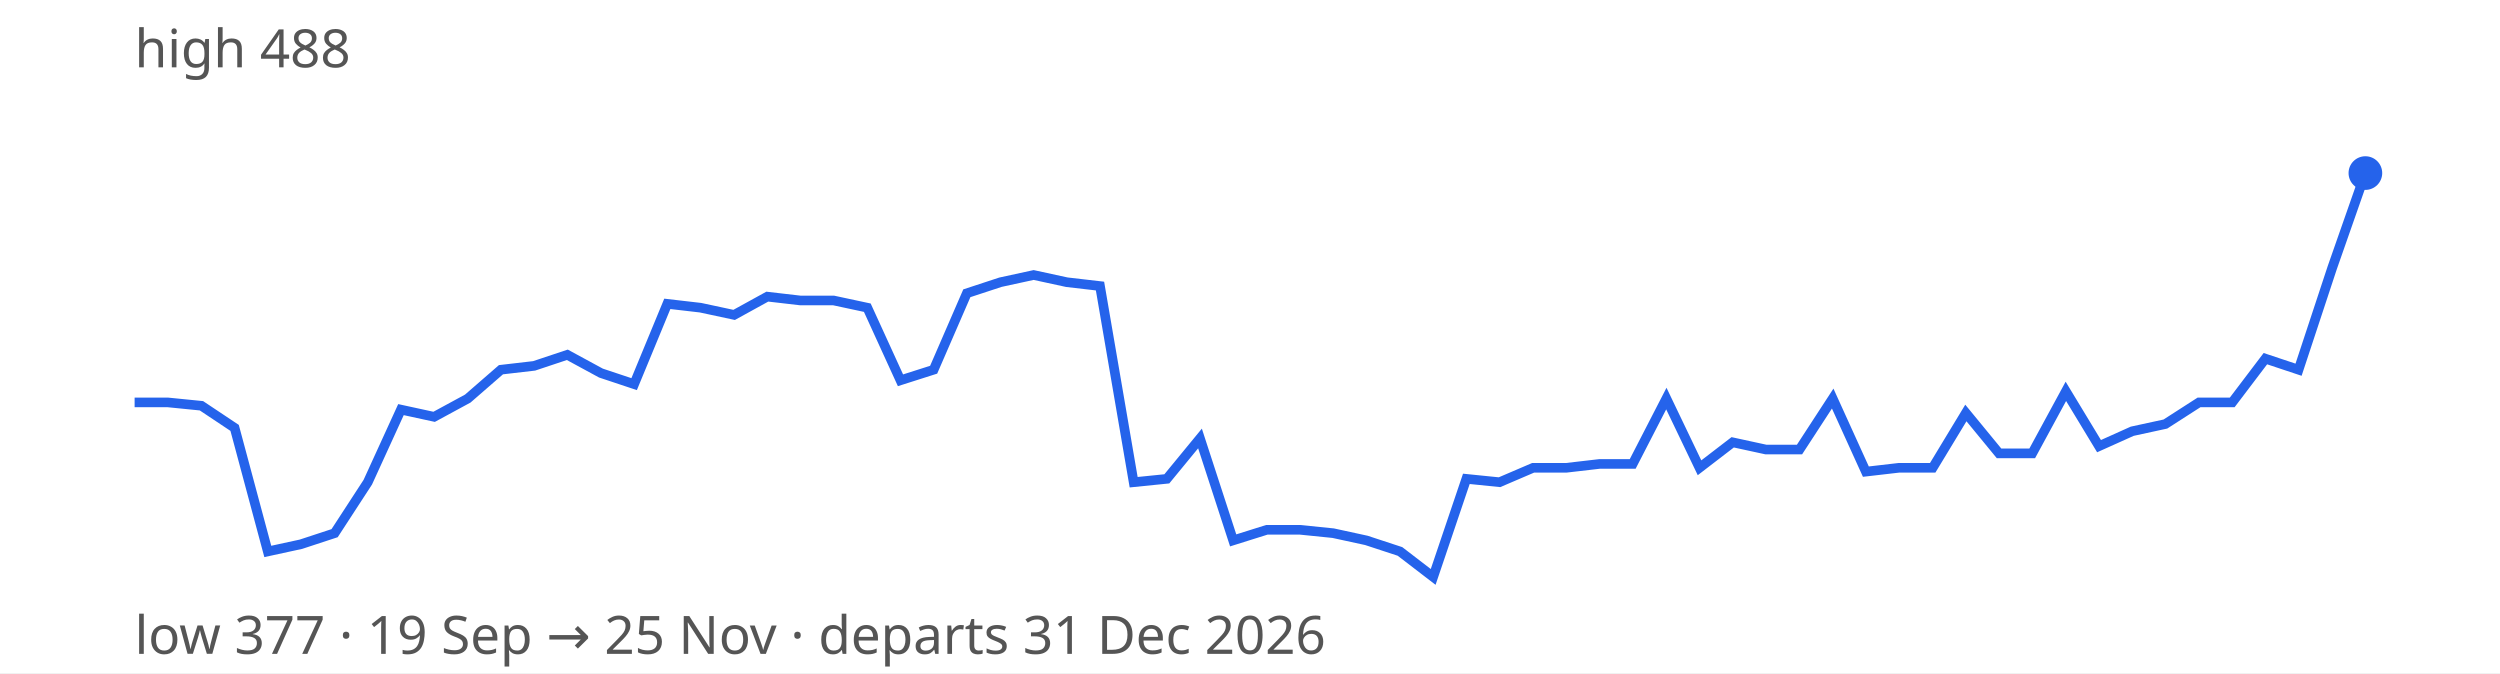
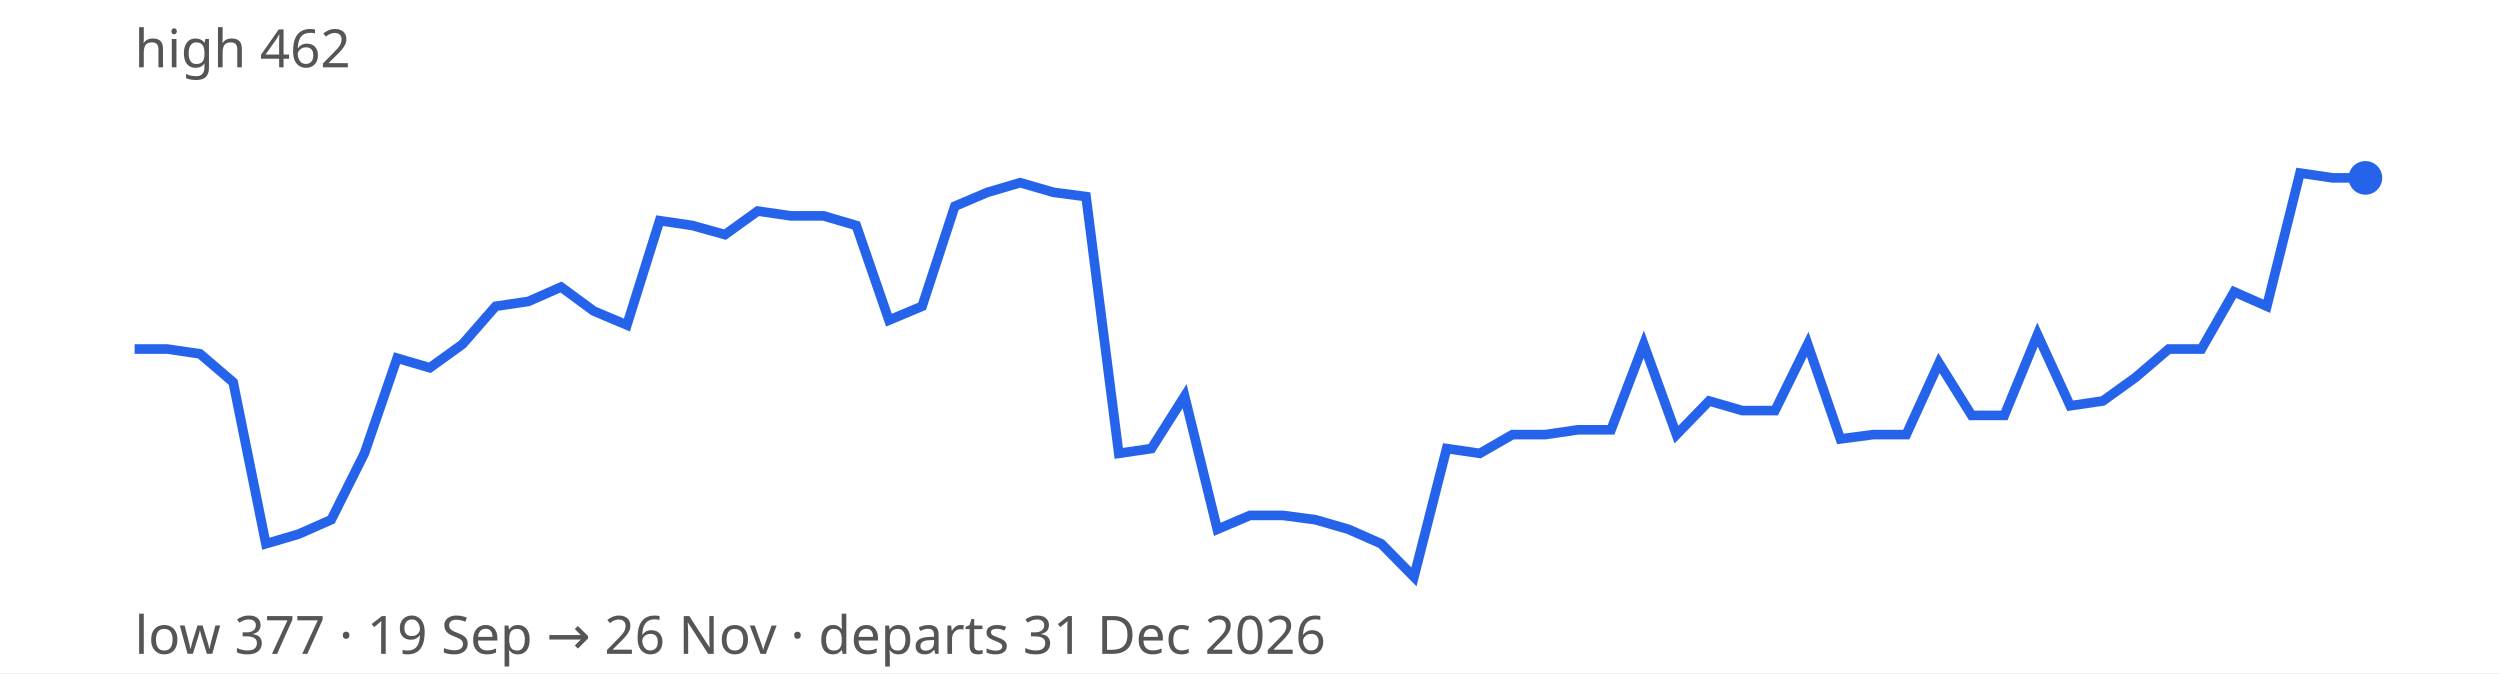
<svg xmlns="http://www.w3.org/2000/svg" width="520" height="140" viewBox="0 0 520 140" font-family="sans-serif" font-size="11">
  <rect width="100%" height="100%" fill="#ffffff" />
-   <path d="M28.0,83.7 L34.9,83.7 L41.9,84.4 L48.8,89.0 L55.7,114.7 L62.6,113.2 L69.6,110.9 L76.5,100.3 L83.4,85.2 L90.3,86.7 L97.3,82.9 L104.2,76.9 L111.1,76.1 L118.0,73.8 L125.0,77.6 L131.9,79.9 L138.8,63.2 L145.7,64.0 L152.7,65.5 L159.6,61.7 L166.5,62.5 L173.4,62.5 L180.4,64.0 L187.3,79.1 L194.2,76.9 L201.1,61.0 L208.1,58.7 L215.0,57.2 L221.9,58.7 L228.8,59.5 L235.8,100.3 L242.7,99.6 L249.6,91.2 L256.5,112.4 L263.5,110.2 L270.4,110.2 L277.3,110.9 L284.2,112.4 L291.2,114.7 L298.1,120.0 L305.0,99.6 L311.9,100.3 L318.9,97.3 L325.8,97.3 L332.7,96.5 L339.6,96.5 L346.6,82.9 L353.5,97.3 L360.4,92.0 L367.3,93.5 L374.3,93.5 L381.2,82.9 L388.1,98.1 L395.0,97.3 L402.0,97.3 L408.9,85.9 L415.8,94.3 L422.7,94.3 L429.7,81.4 L436.6,92.8 L443.5,89.7 L450.4,88.2 L457.4,83.7 L464.3,83.7 L471.2,74.6 L478.1,76.9 L485.1,55.7 L492.0,36.0" fill="none" stroke="#2563eb" stroke-width="2" />
-   <circle cx="492.0" cy="36.0" r="3.5" fill="#2563eb" />
-   <text x="28" y="14" fill="#555">high 488</text>
-   <text x="28" y="136" fill="#555">low 377 · 19 Sep → 25 Nov · departs 31 Dec 2026</text>
+   <path d="M28.0,72.6 L34.8,72.6 L41.6,73.6 L48.5,79.5 L55.3,113.1 L62.1,111.1 L68.9,108.1 L75.8,94.3 L82.6,74.5 L89.4,76.5 L96.2,71.6 L103.1,63.7 L109.9,62.7 L116.7,59.7 L123.5,64.7 L130.4,67.6 L137.2,45.9 L144.0,46.9 L150.8,48.8 L157.6,43.9 L164.5,44.9 L171.3,44.9 L178.1,46.9 L184.9,66.6 L191.8,63.7 L198.6,42.9 L205.4,40.0 L212.2,38.0 L219.1,40.0 L225.9,40.9 L232.7,94.3 L239.5,93.3 L246.4,82.4 L253.2,110.1 L260.0,107.2 L266.8,107.2 L273.6,108.1 L280.5,110.1 L287.3,113.1 L294.1,120.0 L300.9,93.3 L307.8,94.3 L314.6,90.4 L321.4,90.4 L328.2,89.4 L335.1,89.4 L341.9,71.6 L348.7,90.4 L355.5,83.4 L362.4,85.4 L369.2,85.4 L376.0,71.6 L382.8,91.3 L389.6,90.4 L396.5,90.4 L403.3,75.5 L410.1,86.4 L416.9,86.4 L423.8,69.6 L430.6,84.4 L437.4,83.4 L444.2,78.5 L451.1,72.6 L457.9,72.6 L464.7,60.7 L471.5,63.7 L478.4,36.0 L485.2,37.0 L492.0,37.0" fill="none" stroke="#2563eb" stroke-width="2" />
+   <circle cx="492.0" cy="37.0" r="3.5" fill="#2563eb" />
+   <text x="28" y="14" fill="#555">high 462</text>
+   <text x="28" y="136" fill="#555">low 377 · 19 Sep → 26 Nov · departs 31 Dec 2026</text>
</svg>
